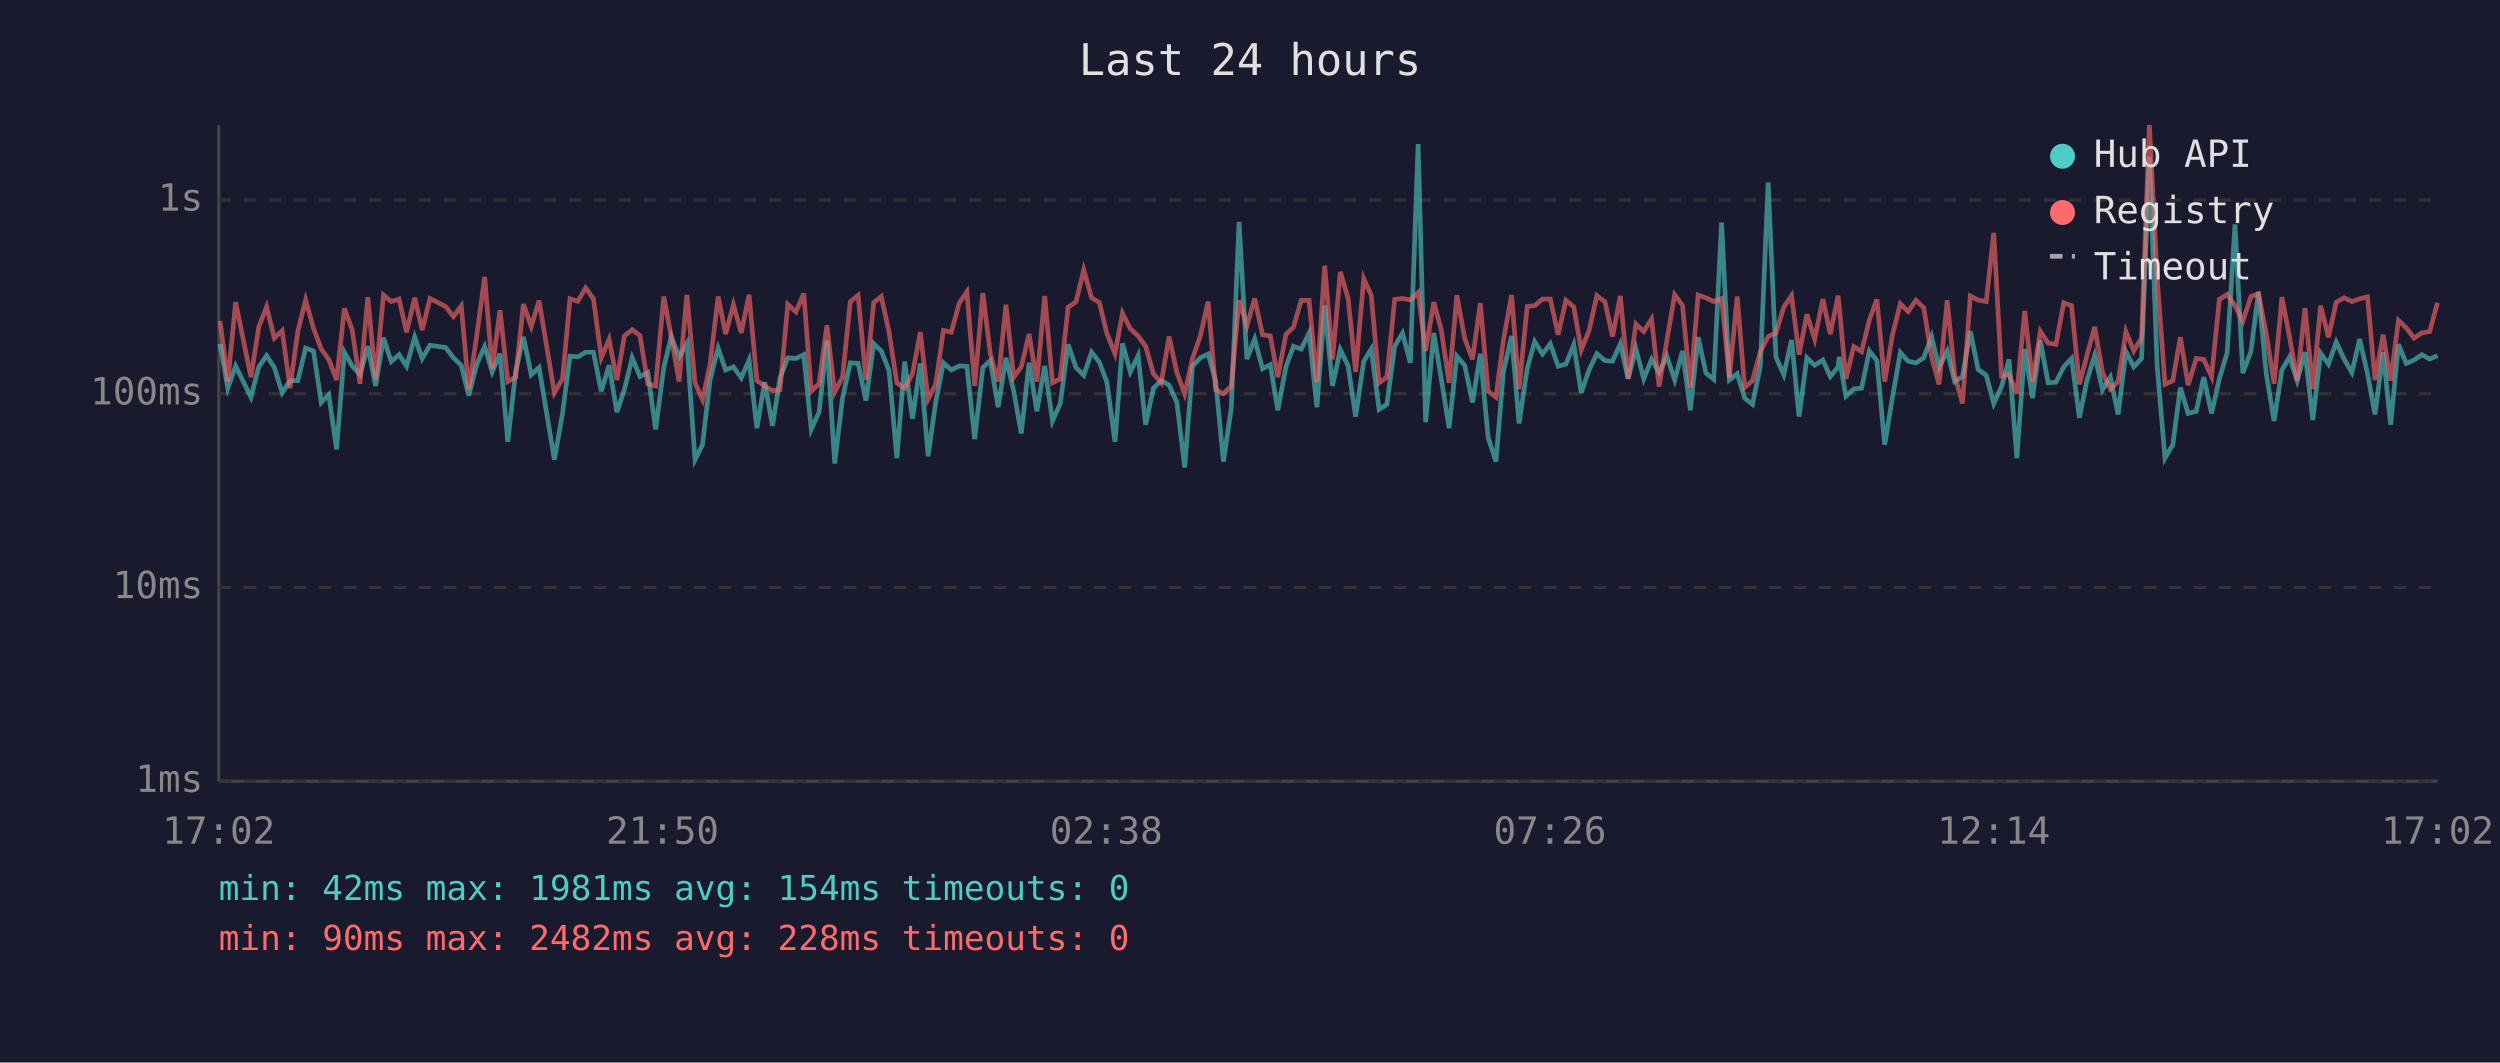
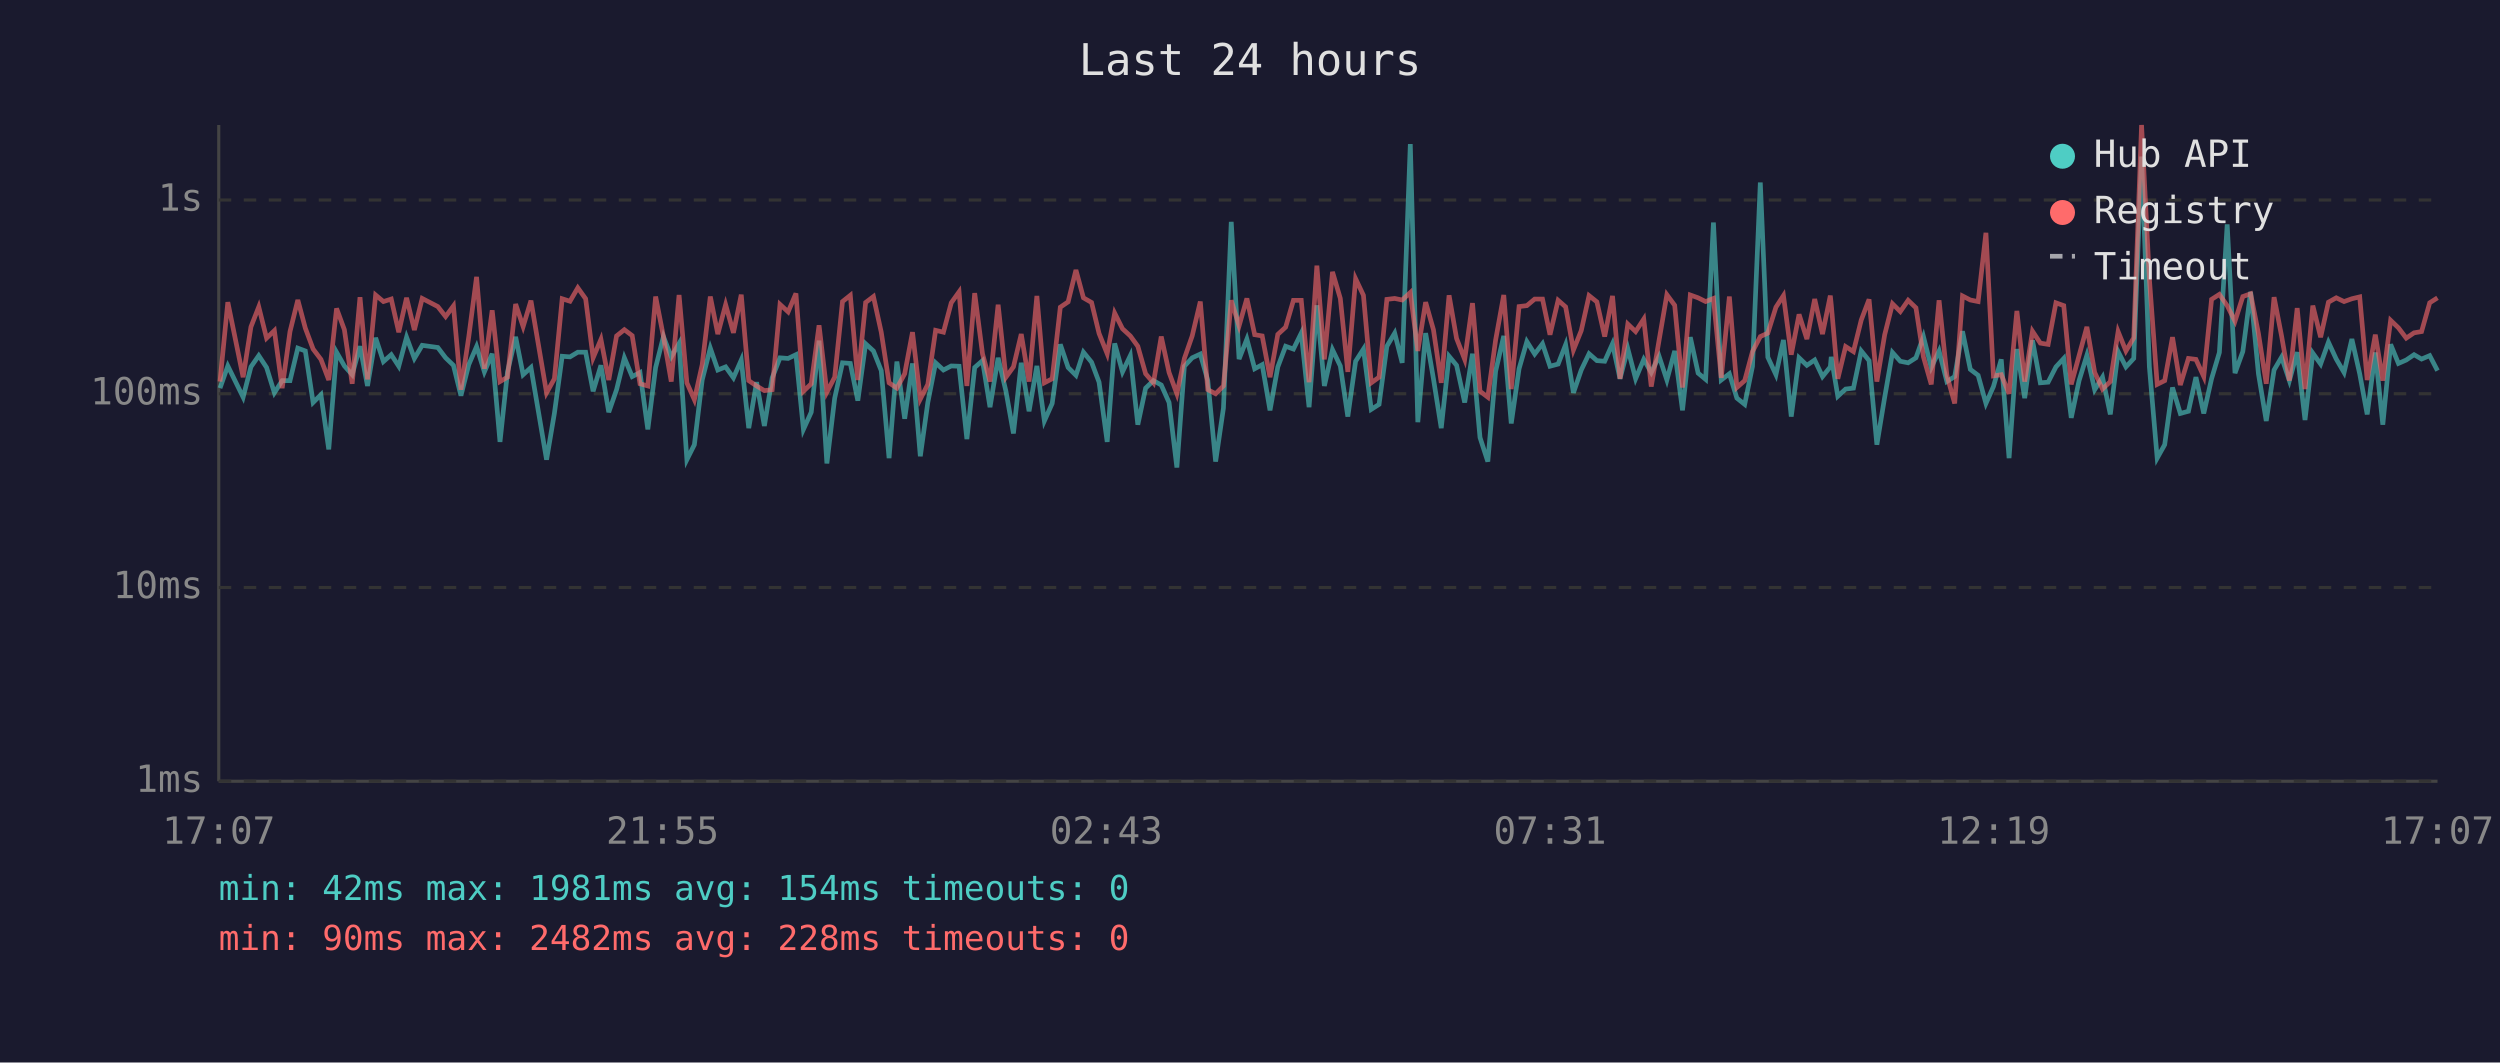
<svg xmlns="http://www.w3.org/2000/svg" viewBox="0 0 800 340" font-family="monospace" font-size="12">
  <rect width="800" height="340" fill="#1a1a2e" />
  <text x="400" y="24" fill="#e0e0e0" font-size="14" text-anchor="middle">Last 24 hours</text>
  <line x1="70" y1="40" x2="70" y2="250" stroke="#444" stroke-width="1" />
  <line x1="70" y1="250" x2="780" y2="250" stroke="#444" stroke-width="1" />
  <line x1="70" y1="250" x2="780" y2="250" stroke="#333" stroke-width="1" stroke-dasharray="4" />
  <text x="65" y="250" fill="#888" text-anchor="end" dominant-baseline="middle">1ms</text>
  <line x1="70" y1="188" x2="780" y2="188" stroke="#333" stroke-width="1" stroke-dasharray="4" />
  <text x="65" y="188" fill="#888" text-anchor="end" dominant-baseline="middle">10ms</text>
  <line x1="70" y1="126" x2="780" y2="126" stroke="#333" stroke-width="1" stroke-dasharray="4" />
  <text x="65" y="126" fill="#888" text-anchor="end" dominant-baseline="middle">100ms</text>
  <line x1="70" y1="64" x2="780" y2="64" stroke="#333" stroke-width="1" stroke-dasharray="4" />
  <text x="65" y="64" fill="#888" text-anchor="end" dominant-baseline="middle">1s</text>
-   <text x="70" y="270" fill="#888" text-anchor="middle">17:02</text>
-   <text x="212" y="270" fill="#888" text-anchor="middle">21:50</text>
-   <text x="354" y="270" fill="#888" text-anchor="middle">02:38</text>
-   <text x="496" y="270" fill="#888" text-anchor="middle">07:26</text>
-   <text x="638" y="270" fill="#888" text-anchor="middle">12:14</text>
-   <text x="780" y="270" fill="#888" text-anchor="middle">17:02</text>
-   <polyline points="70.4,110.0 72.9,124.2 75.4,117.1 80.3,127.1 82.8,117.4 85.3,113.8 87.8,117.6 90.3,125.7 92.8,121.8 95.3,121.8 97.8,111.4 100.3,112.3 102.8,128.8 105.2,126.3 107.7,143.8 110.2,112.7 112.7,117.1 115.2,119.9 117.7,110.8 120.2,123.5 122.7,108.1 125.2,115.7 127.7,113.5 130.1,117.2 132.7,107.9 135.1,114.7 137.6,110.5 142.6,111.2 145.1,114.5 147.6,116.9 150.0,126.6 152.5,116.7 155.1,110.9 157.5,119.0 160.0,113.2 162.5,141.4 165.0,119.0 167.5,107.8 170.0,119.9 172.5,117.6 177.4,147.1 180.0,132.3 182.4,114.0 184.9,114.2 187.4,112.7 189.9,112.7 192.4,125.2 194.9,116.9 197.4,131.9 199.8,124.7 202.3,114.5 204.8,120.5 207.3,119.2 209.8,137.4 212.4,117.6 214.8,107.7 217.3,114.2 219.8,109.9 222.4,147.1 224.8,142.3 227.2,121.6 229.8,111.4 232.2,118.4 234.7,117.4 237.2,120.9 239.7,115.2 242.2,137.0 244.7,122.3 247.2,136.3 249.6,120.9 252.1,114.5 254.7,114.7 257.2,113.5 259.6,137.4 262.1,131.9 264.6,109.0 267.1,148.3 269.6,127.4 272.1,116.1 274.6,116.3 277.1,128.2 279.6,110.0 282.0,112.3 284.5,118.6 287.0,146.6 289.5,115.7 292.0,134.0 294.5,116.3 297.0,146.0 299.4,128.8 301.9,116.1 304.4,118.4 307.0,117.1 309.4,117.2 311.9,140.5 314.5,117.6 316.9,115.4 319.4,130.3 321.9,114.5 324.4,125.2 326.8,138.7 329.3,116.1 331.8,131.6 334.3,117.1 336.8,134.7 339.3,129.1 341.8,110.2 344.3,117.6 346.8,120.1 349.3,112.7 351.8,115.9 354.2,122.3 356.8,141.4 359.2,109.9 361.7,119.0 364.2,113.8 366.6,135.9 369.1,124.2 371.6,121.8 374.1,123.2 376.6,128.8 379.1,149.6 381.6,117.2 384.1,114.5 386.6,113.3 389.0,121.8 391.5,147.7 394.0,130.6 396.5,71.0 399.0,114.9 401.5,108.5 404.0,118.0 406.5,116.7 408.9,131.3 411.5,117.4 413.9,110.8 416.4,111.7 418.9,106.6 421.4,130.3 423.9,97.7 426.4,123.5 428.9,111.9 431.4,117.1 433.8,133.3 436.4,115.6 438.8,111.7 441.3,131.0 443.8,129.4 446.3,110.8 448.8,106.6 451.3,116.1 453.8,46.1 456.2,135.1 458.8,106.6 461.2,121.2 463.7,137.0 466.2,114.0 468.7,116.9 471.2,128.8 473.7,113.2 476.2,140.0 478.7,147.7 481.1,118.8 483.7,107.5 486.1,135.5 488.7,118.0 491.1,109.3 493.6,113.3 496.1,110.0 498.6,117.2 501.1,116.5 503.6,110.3 506.0,125.7 508.5,118.4 511.0,113.2 513.6,115.4 516.0,115.6 518.5,110.0 521.0,121.2 523.5,111.6 526.0,121.2 528.5,115.0 530.9,119.2 533.4,114.0 535.9,121.6 538.4,112.3 540.9,131.3 543.4,107.9 545.9,119.4 548.4,121.4 550.9,71.2 553.4,121.6 555.9,119.6 558.3,127.4 560.8,129.4 563.3,117.2 565.8,58.4 568.3,114.3 570.8,119.9 573.3,108.8 575.7,133.3 578.2,114.5 580.7,116.9 583.3,115.2 585.7,120.5 588.2,117.4 588.5,114.2 590.7,126.8 593.2,124.5 595.7,124.2 598.2,112.3 600.6,115.4 603.1,142.3 605.6,127.1 608.1,112.8 610.6,115.6 613.1,116.1 615.6,114.5 618.1,107.7 620.5,117.6 623.1,112.3 625.5,122.1 628.0,120.5 630.5,106.0 633.0,118.2 635.6,120.1 638.0,129.1 640.5,123.7 642.9,115.0 645.4,146.6 647.9,111.7 650.4,127.4 652.9,108.9 655.4,122.5 657.9,122.3 660.4,117.4 662.9,114.7 665.4,133.7 667.8,121.8 670.3,113.7 672.8,124.7 675.3,120.7 677.8,132.6 680.3,112.5 682.8,117.4 685.3,114.7 687.8,50.1 690.3,117.4 692.8,146.6 695.3,142.3 697.7,124.0 700.2,132.3 702.8,131.6 705.2,120.7 707.7,132.3 710.2,121.2 712.7,112.8 715.2,71.8 717.7,119.4 720.3,112.5 722.7,93.4 725.2,119.6 727.7,134.7 730.2,118.4 732.6,114.3 735.1,121.8 737.6,112.7 740.1,134.4 742.6,113.0 745.1,116.5 747.6,109.5 750.1,114.9 752.6,119.2 755.1,108.5 757.6,119.6 760.0,132.6 762.6,112.8 765.0,135.9 767.5,110.2 770.0,116.3 772.5,115.2 775.0,113.5 777.5,114.9 780.0,113.8" fill="none" stroke="#4ecdc4" stroke-width="1.5" opacity="0.6" />
-   <polyline points="70.4,102.7 72.9,122.1 75.4,96.7 80.3,120.7 82.8,104.6 85.3,98.2 87.8,108.2 90.3,105.8 92.8,124.2 95.3,106.1 97.8,96.0 100.3,105.0 102.8,111.7 105.2,115.0 107.7,121.6 110.2,98.7 112.7,105.5 115.2,122.8 117.7,95.1 120.2,121.4 122.7,94.4 125.2,96.5 127.7,95.7 130.1,106.3 132.7,95.3 135.1,105.6 137.6,95.5 142.6,98.1 145.1,101.3 147.6,97.9 150.0,124.7 152.5,107.8 155.1,88.6 157.5,118.0 160.0,99.3 162.5,122.1 165.0,120.7 167.5,97.3 170.0,104.5 172.5,96.2 177.4,125.7 180.0,121.2 182.4,95.6 184.9,96.4 187.4,92.1 189.9,95.6 192.4,114.5 194.9,108.6 197.4,121.6 199.8,107.5 202.3,105.5 204.8,107.4 207.3,122.8 209.8,123.5 212.4,94.9 214.8,107.7 217.3,122.1 219.8,94.4 222.4,122.5 224.8,127.9 227.2,116.7 229.8,94.9 232.2,106.9 234.7,97.5 237.2,106.5 239.7,94.3 242.2,121.8 244.7,123.5 247.2,125.0 249.6,124.7 252.1,97.4 254.7,99.8 257.2,93.9 259.6,125.2 262.1,122.8 264.6,104.1 267.1,125.5 269.6,120.7 272.1,96.5 274.6,94.5 277.1,121.6 279.6,96.8 282.0,94.9 284.5,106.3 287.0,122.5 289.5,124.2 292.0,119.6 294.5,106.3 297.0,127.7 299.4,123.0 301.9,105.7 304.4,106.3 307.0,96.9 309.4,93.4 311.9,123.5 314.5,93.8 316.9,113.2 319.4,122.1 321.9,97.5 324.4,120.7 326.8,117.4 329.3,106.9 331.8,122.1 334.3,94.7 336.8,122.5 339.3,121.2 341.8,98.3 344.3,96.6 346.8,86.4 349.3,95.3 351.8,96.8 354.2,106.7 356.8,113.2 359.2,100.2 361.7,105.2 364.2,107.5 366.6,110.8 369.1,119.6 371.6,122.5 374.1,107.7 376.6,119.2 379.1,126.0 381.6,114.7 384.1,107.5 386.6,96.5 389.0,124.7 391.5,126.0 394.0,123.5 396.5,96.1 399.0,104.3 401.5,95.5 404.0,107.1 406.5,107.5 408.9,120.7 411.5,107.0 413.9,104.7 416.4,96.1 418.9,96.1 421.4,122.3 423.9,85.0 426.4,115.0 428.9,87.0 431.4,95.5 433.8,119.0 436.4,89.2 438.8,94.5 441.3,122.5 443.8,120.7 446.3,95.8 448.8,95.5 451.3,96.0 453.8,93.6 456.2,112.3 458.8,96.7 461.2,105.5 463.7,122.5 466.2,94.5 468.7,108.3 471.2,115.0 473.7,97.0 476.2,125.2 478.7,127.1 481.1,108.8 483.7,94.4 486.1,124.5 488.7,98.1 491.1,97.8 493.6,95.7 496.1,95.7 498.6,107.1 501.1,96.1 503.6,98.2 506.0,112.0 508.5,105.8 511.0,94.6 513.6,96.6 516.0,107.7 518.5,94.7 521.0,121.2 523.5,103.7 526.0,106.1 528.5,102.1 530.9,123.7 533.4,108.9 535.9,94.3 538.4,97.7 540.9,124.0 543.4,94.4 545.9,95.3 548.4,96.5 550.9,95.5 553.4,120.9 555.9,94.9 558.3,124.0 560.8,121.8 563.3,112.5 565.8,107.7 568.3,106.6 570.8,98.3 573.3,94.6 575.7,113.5 578.2,100.6 580.7,108.5 583.3,95.7 585.7,106.9 588.2,94.6 588.5,97.5 590.7,121.2 593.2,110.9 595.7,112.5 598.2,102.4 600.6,95.8 603.1,122.1 605.6,107.1 608.1,97.2 610.6,99.7 613.1,96.1 615.6,98.5 618.1,114.2 620.5,123.0 623.1,96.1 625.5,120.1 628.0,129.1 630.5,94.7 633.0,96.0 635.6,96.5 638.0,74.5 640.5,120.3 642.9,119.9 645.4,126.0 647.9,99.5 650.4,122.1 652.9,106.0 655.4,109.8 657.9,110.2 660.4,96.9 662.9,97.8 665.4,123.0 667.8,113.8 670.3,104.6 672.8,119.2 675.3,124.5 677.8,122.1 680.3,106.1 682.8,112.3 685.3,108.1 687.8,40.0 690.3,89.2 692.8,123.0 695.3,121.8 697.7,107.9 700.2,123.2 702.8,114.7 705.2,115.0 707.7,120.5 710.2,95.8 712.7,94.2 715.2,97.8 717.7,102.8 720.3,94.9 722.7,94.0 725.2,106.7 727.7,122.8 730.2,95.1 732.6,107.5 735.1,121.8 737.6,98.6 740.1,124.5 742.6,97.8 745.1,107.9 747.6,96.7 750.1,95.3 752.6,96.5 755.1,95.6 757.6,95.0 760.0,121.6 762.6,107.1 765.0,121.8 767.5,102.5 770.0,104.9 772.5,108.2 775.0,106.5 777.5,106.1 780.0,96.9" fill="none" stroke="#ff6b6b" stroke-width="1.5" opacity="0.6" />
+   <text x="70" y="270" fill="#888" text-anchor="middle">17:07</text>
+   <text x="212" y="270" fill="#888" text-anchor="middle">21:55</text>
+   <text x="354" y="270" fill="#888" text-anchor="middle">02:43</text>
+   <text x="496" y="270" fill="#888" text-anchor="middle">07:31</text>
+   <text x="638" y="270" fill="#888" text-anchor="middle">12:19</text>
+   <text x="780" y="270" fill="#888" text-anchor="middle">17:07</text>
+   <polyline points="70.4,124.2 72.9,117.1 77.8,127.1 80.3,117.4 82.8,113.8 85.3,117.6 87.8,125.7 90.3,121.8 92.8,121.8 95.3,111.4 97.7,112.3 100.2,128.8 102.7,126.3 105.2,143.8 107.7,112.7 110.2,117.1 112.7,119.9 115.2,110.8 117.6,123.5 120.2,108.1 122.7,115.7 125.2,113.5 127.6,117.2 130.1,107.9 132.6,114.7 135.1,110.5 140.1,111.2 142.6,114.5 145.1,116.9 147.5,126.6 150.0,116.7 152.5,110.9 155.0,119.0 157.5,113.2 160.0,141.4 162.4,119.0 165.0,107.8 167.4,119.9 169.9,117.6 174.9,147.1 177.4,132.3 179.9,114.0 182.4,114.2 184.9,112.7 187.4,112.7 189.8,125.2 192.3,116.9 194.8,131.9 197.3,124.7 199.8,114.5 202.3,120.5 204.8,119.2 207.3,137.4 209.8,117.6 212.3,107.7 214.8,114.2 217.3,109.9 219.8,147.1 222.2,142.3 224.7,121.6 227.3,111.4 229.7,118.4 232.2,117.4 234.7,120.9 237.2,115.2 239.6,137.0 242.1,122.3 244.6,136.3 247.1,120.9 249.6,114.5 252.2,114.7 254.7,113.5 257.1,137.4 259.6,131.9 262.1,109.0 264.6,148.3 267.1,127.4 269.6,116.1 272.1,116.3 274.5,128.2 277.0,110.0 279.5,112.3 282.0,118.6 284.5,146.6 287.0,115.7 289.5,134.0 292.0,116.3 294.5,146.0 296.9,128.8 299.4,116.1 301.9,118.4 304.4,117.1 306.9,117.2 309.4,140.5 311.9,117.6 314.4,115.4 316.8,130.3 319.4,114.5 321.9,125.2 324.3,138.7 326.8,116.1 329.3,131.6 331.8,117.1 334.2,134.7 336.7,129.1 339.3,110.2 341.8,117.6 344.3,120.1 346.7,112.7 349.3,115.9 351.7,122.3 354.3,141.4 356.7,109.9 359.2,119.0 361.7,113.8 364.1,135.9 366.6,124.2 369.1,121.8 371.6,123.2 374.1,128.8 376.6,149.6 379.0,117.2 381.5,114.5 384.1,113.3 386.5,121.8 389.0,147.7 391.5,130.6 394.0,71.0 396.5,114.9 399.0,108.5 401.5,118.0 403.9,116.7 406.4,131.3 408.9,117.4 411.4,110.8 413.9,111.7 416.4,106.6 418.9,130.3 421.4,97.7 423.8,123.5 426.4,111.9 428.9,117.1 431.3,133.3 433.8,115.6 436.3,111.7 438.8,131.0 441.3,129.4 443.8,110.8 446.3,106.6 448.7,116.1 451.3,46.1 453.7,135.1 456.2,106.6 458.7,121.2 461.2,137.0 463.7,114.0 466.1,116.9 468.7,128.8 471.2,113.2 473.6,140.0 476.1,147.7 478.6,118.8 481.2,107.5 483.6,135.5 486.1,118.0 488.6,109.3 491.1,113.3 493.6,110.0 496.0,117.2 498.6,116.5 501.0,110.3 503.5,125.7 506.0,118.4 508.5,113.2 511.0,115.4 513.5,115.6 516.0,110.0 518.4,121.2 520.9,111.6 523.4,121.2 526.0,115.0 528.4,119.2 530.9,114.0 533.4,121.6 535.9,112.3 538.4,131.3 540.9,107.9 543.4,119.4 545.8,121.4 548.3,71.2 550.8,121.6 553.4,119.6 555.8,127.4 558.3,129.4 560.8,117.2 563.3,58.4 565.7,114.3 568.3,119.9 570.7,108.8 573.2,133.3 575.7,114.5 578.2,116.9 580.7,115.2 583.2,120.5 585.7,117.4 586.0,114.2 588.1,126.8 590.6,124.5 593.1,124.2 595.6,112.3 598.1,115.4 600.6,142.3 603.1,127.1 605.6,112.8 608.1,115.6 610.6,116.1 613.1,114.5 615.5,107.7 618.0,117.6 620.5,112.3 623.0,122.1 625.5,120.5 628.0,106.0 630.5,118.2 633.0,120.1 635.5,129.1 637.9,123.7 640.4,115.0 642.9,146.6 645.4,111.7 647.9,127.4 650.4,108.9 652.9,122.5 655.4,122.3 657.9,117.4 660.4,114.7 662.8,133.7 665.3,121.8 667.8,113.7 670.3,124.7 672.8,120.7 675.3,132.6 677.8,112.5 680.3,117.4 682.8,114.7 685.3,50.1 687.8,117.4 690.3,146.6 692.7,142.3 695.2,124.0 697.7,132.3 700.3,131.6 702.7,120.7 705.2,132.3 707.7,121.2 710.2,112.8 712.7,71.8 715.2,119.4 717.7,112.5 720.2,93.4 722.7,119.6 725.2,134.7 727.7,118.4 730.1,114.3 732.6,121.8 735.1,112.7 737.6,134.4 740.1,113.0 742.6,116.5 745.1,109.5 747.6,114.9 750.1,119.2 752.6,108.5 755.1,119.6 757.5,132.6 760.1,112.8 762.5,135.9 765.0,110.2 767.5,116.3 770.0,115.2 772.5,113.5 774.9,114.9 777.5,113.8 780.0,118.6" fill="none" stroke="#4ecdc4" stroke-width="1.5" opacity="0.6" />
+   <polyline points="70.4,122.1 72.9,96.7 77.8,120.7 80.3,104.6 82.8,98.2 85.3,108.2 87.8,105.8 90.3,124.2 92.8,106.1 95.3,96.0 97.7,105.0 100.2,111.7 102.7,115.0 105.2,121.6 107.7,98.7 110.2,105.5 112.7,122.8 115.2,95.1 117.6,121.4 120.2,94.4 122.7,96.5 125.2,95.7 127.6,106.3 130.1,95.3 132.6,105.6 135.1,95.5 140.1,98.1 142.6,101.3 145.1,97.9 147.5,124.7 150.0,107.8 152.5,88.6 155.0,118.0 157.5,99.3 160.0,122.1 162.4,120.7 165.0,97.3 167.4,104.5 169.9,96.2 174.9,125.7 177.4,121.2 179.9,95.6 182.4,96.4 184.9,92.1 187.4,95.6 189.8,114.5 192.3,108.6 194.8,121.6 197.3,107.5 199.8,105.5 202.3,107.4 204.8,122.8 207.3,123.5 209.8,94.9 212.3,107.7 214.8,122.1 217.3,94.4 219.8,122.5 222.2,127.9 224.7,116.7 227.3,94.9 229.7,106.9 232.2,97.5 234.7,106.5 237.2,94.3 239.6,121.8 242.1,123.5 244.6,125.0 247.1,124.7 249.6,97.4 252.2,99.8 254.7,93.9 257.1,125.2 259.6,122.8 262.1,104.1 264.6,125.5 267.1,120.7 269.6,96.5 272.1,94.5 274.5,121.6 277.0,96.8 279.5,94.9 282.0,106.3 284.5,122.5 287.0,124.2 289.5,119.6 292.0,106.3 294.5,127.7 296.9,123.0 299.4,105.7 301.9,106.3 304.4,96.9 306.9,93.4 309.4,123.5 311.9,93.8 314.4,113.2 316.8,122.1 319.4,97.5 321.9,120.7 324.3,117.4 326.8,106.9 329.3,122.1 331.8,94.7 334.2,122.5 336.7,121.2 339.3,98.3 341.8,96.6 344.3,86.4 346.7,95.3 349.3,96.8 351.7,106.7 354.3,113.2 356.7,100.2 359.2,105.2 361.7,107.5 364.1,110.8 366.6,119.6 369.1,122.5 371.6,107.7 374.1,119.2 376.6,126.0 379.0,114.7 381.5,107.5 384.1,96.5 386.5,124.7 389.0,126.0 391.5,123.5 394.0,96.1 396.5,104.3 399.0,95.5 401.5,107.1 403.9,107.5 406.4,120.7 408.9,107.0 411.4,104.7 413.9,96.1 416.4,96.1 418.9,122.3 421.4,85.0 423.8,115.0 426.4,87.0 428.9,95.5 431.3,119.0 433.8,89.2 436.3,94.5 438.8,122.5 441.3,120.7 443.8,95.8 446.3,95.5 448.7,96.0 451.3,93.6 453.7,112.3 456.2,96.7 458.7,105.5 461.2,122.5 463.7,94.5 466.1,108.3 468.7,115.0 471.2,97.0 473.6,125.2 476.1,127.1 478.6,108.8 481.2,94.4 483.6,124.5 486.1,98.1 488.6,97.8 491.1,95.7 493.6,95.7 496.0,107.1 498.6,96.1 501.0,98.2 503.5,112.0 506.0,105.8 508.5,94.6 511.0,96.6 513.5,107.7 516.0,94.7 518.4,121.2 520.9,103.7 523.4,106.1 526.0,102.1 528.4,123.7 530.9,108.9 533.4,94.3 535.9,97.7 538.4,124.0 540.9,94.4 543.4,95.3 545.8,96.5 548.3,95.5 550.8,120.9 553.4,94.9 555.8,124.0 558.3,121.8 560.8,112.5 563.3,107.7 565.7,106.6 568.3,98.3 570.7,94.6 573.2,113.5 575.7,100.6 578.2,108.5 580.7,95.7 583.2,106.9 585.7,94.6 586.0,97.5 588.1,121.2 590.6,110.9 593.1,112.5 595.6,102.4 598.1,95.8 600.6,122.1 603.1,107.1 605.6,97.2 608.1,99.7 610.6,96.1 613.1,98.5 615.5,114.2 618.0,123.0 620.5,96.1 623.0,120.1 625.5,129.1 628.0,94.7 630.5,96.0 633.0,96.5 635.5,74.5 637.9,120.3 640.4,119.9 642.9,126.0 645.4,99.5 647.9,122.1 650.4,106.0 652.9,109.8 655.4,110.2 657.9,96.9 660.4,97.8 662.8,123.0 665.3,113.8 667.8,104.6 670.3,119.2 672.8,124.5 675.3,122.1 677.8,106.1 680.3,112.3 682.8,108.1 685.3,40.0 687.8,89.2 690.3,123.0 692.7,121.8 695.2,107.9 697.7,123.2 700.3,114.7 702.7,115.0 705.2,120.5 707.7,95.8 710.2,94.2 712.7,97.8 715.2,102.8 717.7,94.9 720.2,94.0 722.7,106.7 725.2,122.8 727.7,95.1 730.1,107.5 732.6,121.8 735.1,98.6 737.6,124.5 740.1,97.8 742.6,107.9 745.1,96.7 747.6,95.3 750.1,96.5 752.6,95.6 755.1,95.0 757.5,121.6 760.1,107.1 762.5,121.8 765.0,102.5 767.5,104.9 770.0,108.2 772.5,106.5 774.9,106.1 777.5,96.9 780.0,95.3" fill="none" stroke="#ff6b6b" stroke-width="1.5" opacity="0.6" />
  <circle cx="660" cy="50" r="4" fill="#4ecdc4" />
  <text x="670" y="50" fill="#e0e0e0" dominant-baseline="middle">Hub API</text>
  <circle cx="660" cy="68" r="4" fill="#ff6b6b" />
  <text x="670" y="68" fill="#e0e0e0" dominant-baseline="middle">Registry</text>
  <line x1="656" y1="82" x2="664" y2="82" stroke="#e0e0e0" stroke-width="1.5" stroke-dasharray="4,3" opacity="0.7" />
  <text x="670" y="86" fill="#e0e0e0" dominant-baseline="middle">Timeout</text>
  <text x="70" y="288" fill="#4ecdc4" font-size="11">min: 42ms  max: 1981ms  avg: 154ms  timeouts: 0</text>
  <text x="70" y="304" fill="#ff6b6b" font-size="11">min: 90ms  max: 2482ms  avg: 228ms  timeouts: 0</text>
</svg>
